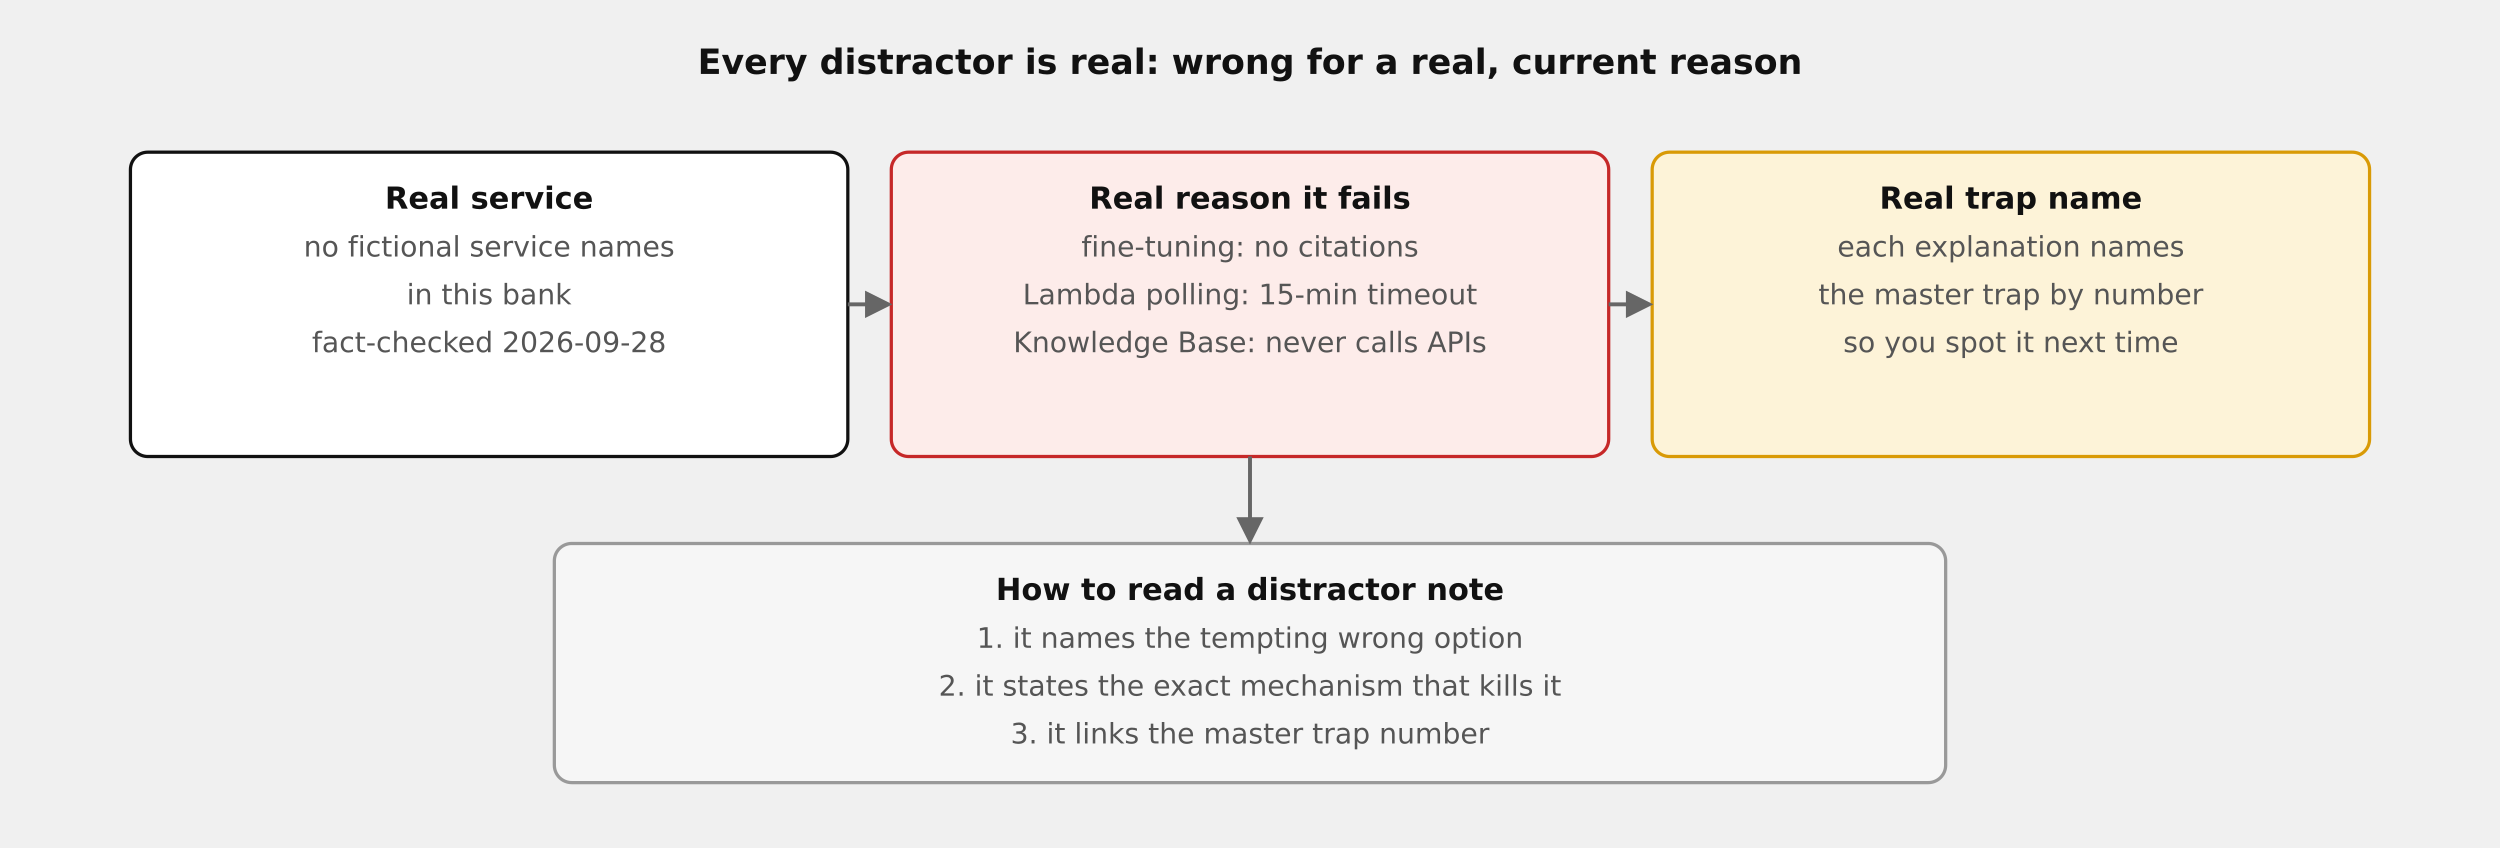
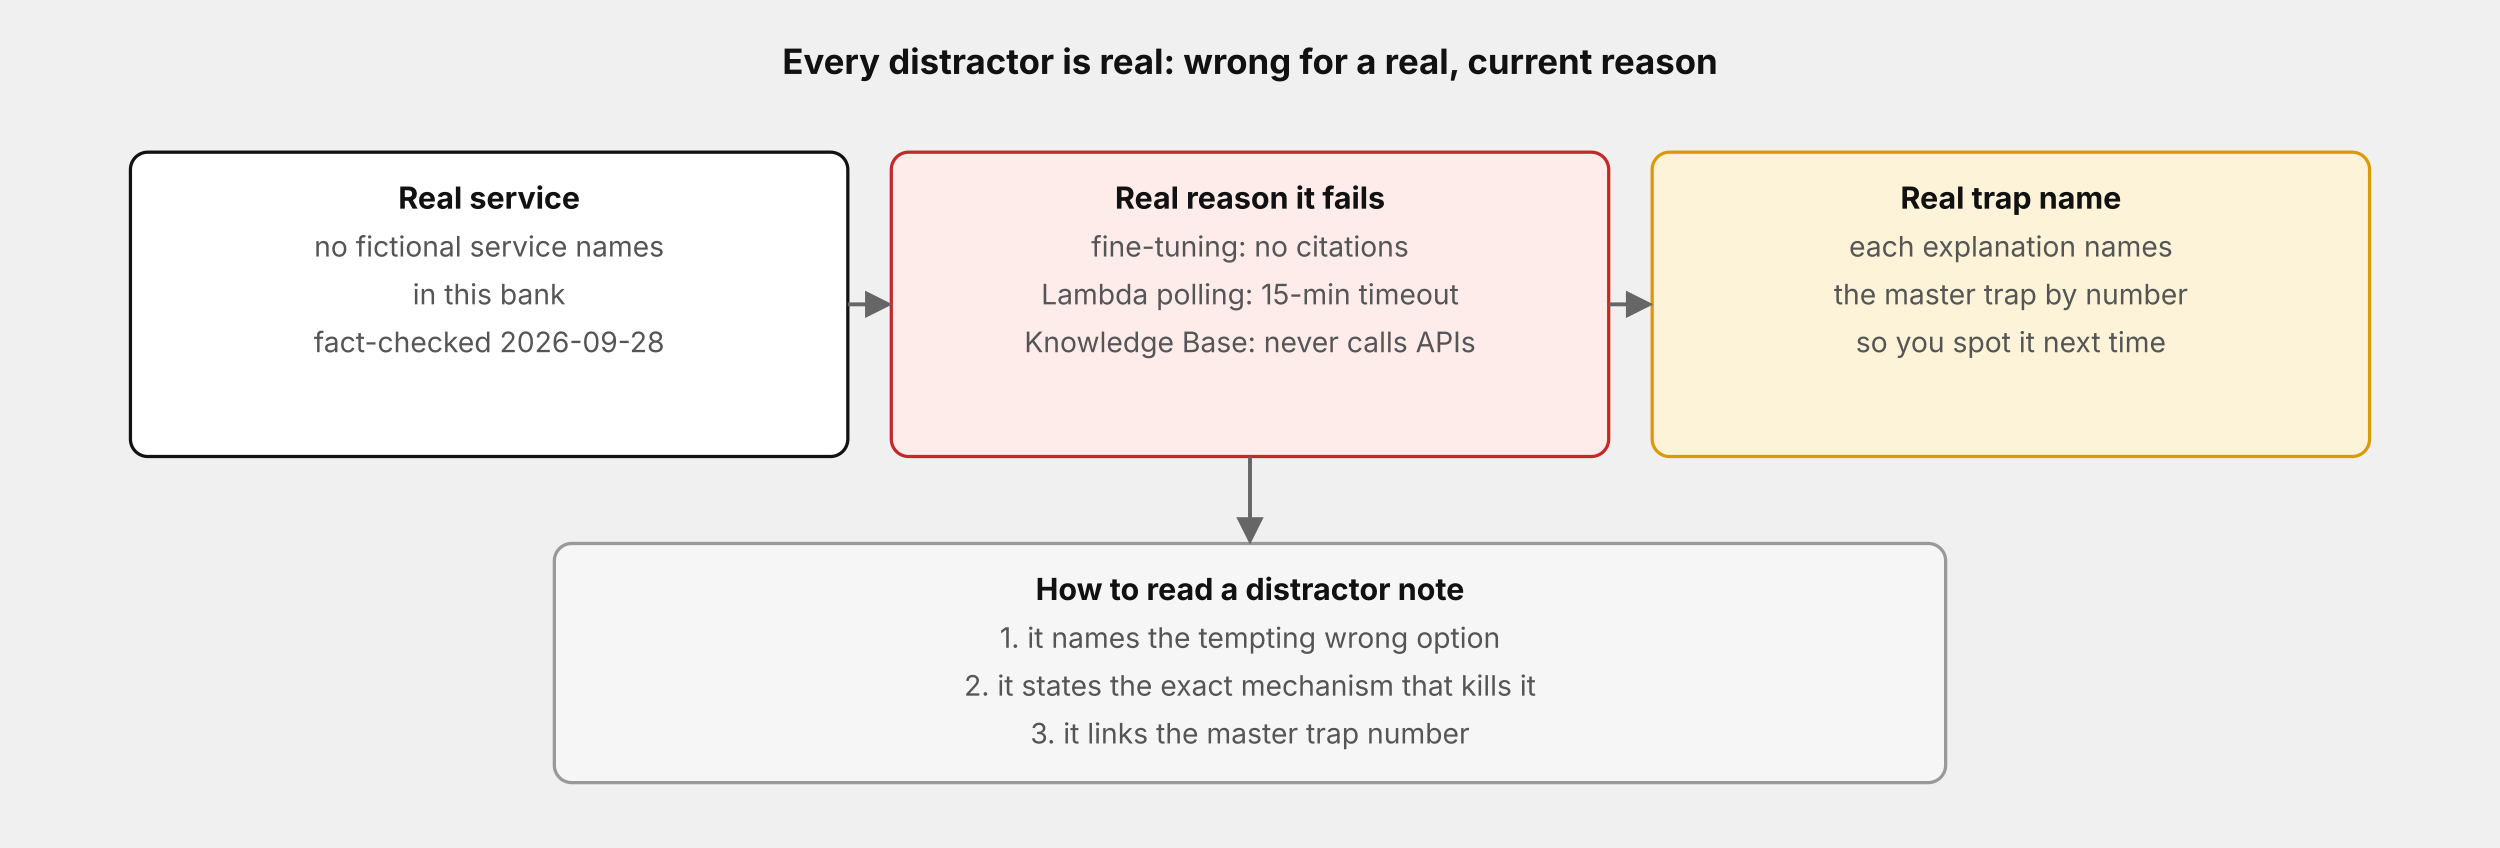
- <svg xmlns="http://www.w3.org/2000/svg" width="100%" viewBox="0 0 1150 390" role="img" style="background:#ffffff;font-family:DejaVu Sans,Verdana,sans-serif" aria-label="Distractor anatomy: a real service, a real current reason it fails, and the master trap number">
+ <svg xmlns="http://www.w3.org/2000/svg" width="100%" viewBox="0 0 1150 390" role="img" style="background:#ffffff;font-family:'Anthropic Sans',Inter,'Source Sans 3','IBM Plex Sans',sans-serif" aria-label="Distractor anatomy: a real service, a real current reason it fails, and the master trap number">
  <defs>
    <marker id="ah" viewBox="0 0 10 10" refX="8" refY="5" markerWidth="7" markerHeight="7" orient="auto-start-reverse">
      <path d="M0,0 L10,5 L0,10 z" fill="#666666" />
    </marker>
  </defs>
  <text x="575" y="34" text-anchor="middle" font-size="16" fill="#111111" font-weight="bold">Every distractor is real: wrong for a real, current reason</text>
  <rect x="60" y="70" width="330" height="140" rx="8" fill="#ffffff" stroke="#111111" stroke-width="1.5" />
  <text x="225" y="96" text-anchor="middle" font-size="14" fill="#111111" font-weight="bold">Real service</text>
  <text x="225" y="118" text-anchor="middle" font-size="13" fill="#555555">no fictional service names</text>
  <text x="225" y="140" text-anchor="middle" font-size="13" fill="#555555">in this bank</text>
  <text x="225" y="162" text-anchor="middle" font-size="13" fill="#555555">fact-checked 2026-09-28</text>
  <rect x="410" y="70" width="330" height="140" rx="8" fill="#fdecea" stroke="#c62828" stroke-width="1.5" />
  <text x="575" y="96" text-anchor="middle" font-size="14" fill="#111111" font-weight="bold">Real reason it fails</text>
  <text x="575" y="118" text-anchor="middle" font-size="13" fill="#555555">fine-tuning: no citations</text>
  <text x="575" y="140" text-anchor="middle" font-size="13" fill="#555555">Lambda polling: 15-min timeout</text>
  <text x="575" y="162" text-anchor="middle" font-size="13" fill="#555555">Knowledge Base: never calls APIs</text>
  <rect x="760" y="70" width="330" height="140" rx="8" fill="#fdf3d8" stroke="#d99a06" stroke-width="1.5" />
  <text x="925" y="96" text-anchor="middle" font-size="14" fill="#111111" font-weight="bold">Real trap name</text>
  <text x="925" y="118" text-anchor="middle" font-size="13" fill="#555555">each explanation names</text>
  <text x="925" y="140" text-anchor="middle" font-size="13" fill="#555555">the master trap by number</text>
  <text x="925" y="162" text-anchor="middle" font-size="13" fill="#555555">so you spot it next time</text>
  <path d="M390,140 L408,140" fill="none" stroke="#666666" stroke-width="1.8" marker-end="url(#ah)" />
  <path d="M740,140 L758,140" fill="none" stroke="#666666" stroke-width="1.8" marker-end="url(#ah)" />
  <rect x="255" y="250" width="640" height="110" rx="8" fill="#f6f6f6" stroke="#999999" stroke-width="1.5" />
  <text x="575" y="276" text-anchor="middle" font-size="14" fill="#111111" font-weight="bold">How to read a distractor note</text>
  <text x="575" y="298" text-anchor="middle" font-size="13" fill="#555555">1. it names the tempting wrong option</text>
  <text x="575" y="320" text-anchor="middle" font-size="13" fill="#555555">2. it states the exact mechanism that kills it</text>
  <text x="575" y="342" text-anchor="middle" font-size="13" fill="#555555">3. it links the master trap number</text>
  <path d="M575,210 L575,248" fill="none" stroke="#666666" stroke-width="1.8" marker-end="url(#ah)" />
</svg>
